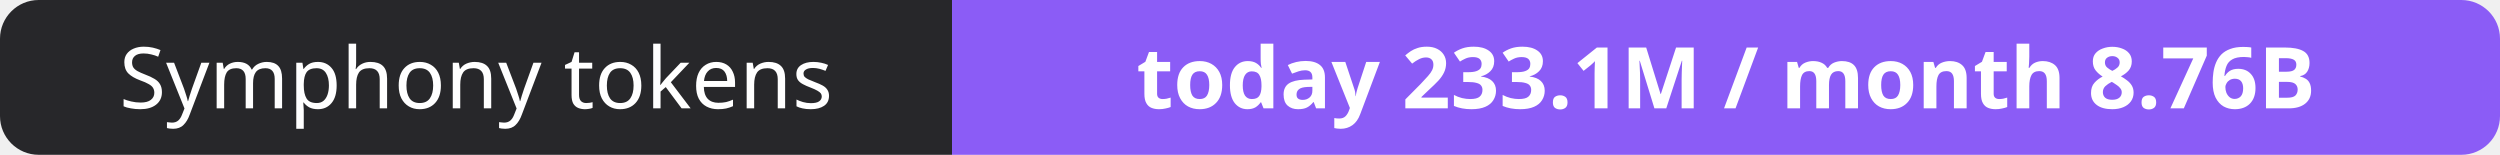
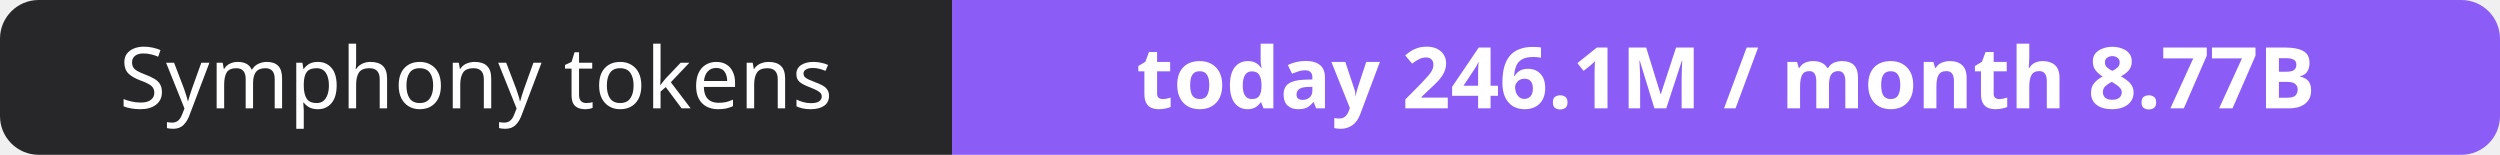
- <svg xmlns="http://www.w3.org/2000/svg" width="323" height="20" role="img" aria-label="Symphony tokens: today 233.1M / month 8.76B">
+ <svg xmlns="http://www.w3.org/2000/svg" width="323" height="20" role="img" aria-label="Symphony tokens: today 246.1M / month 8.77B">
  <clipPath id="r">
    <rect width="323" height="20" rx="5" fill="#fff" />
  </clipPath>
  <g clip-path="url(#r)">
    <rect width="123" height="20" fill="#27272a" />
    <rect x="123" width="200" height="20" fill="#8b5cf6" />
  </g>
  <g fill="#fff" text-anchor="middle" font-family="Verdana,Geneva,sans-serif" font-size="11">
    <text x="61.5" y="14">Symphony tokens</text>
-     <text x="223.0" y="14" font-weight="700">today 233.1M / month 8.76B</text>
+     <text x="223.0" y="14" font-weight="700">today 246.1M / month 8.77B</text>
  </g>
</svg>
